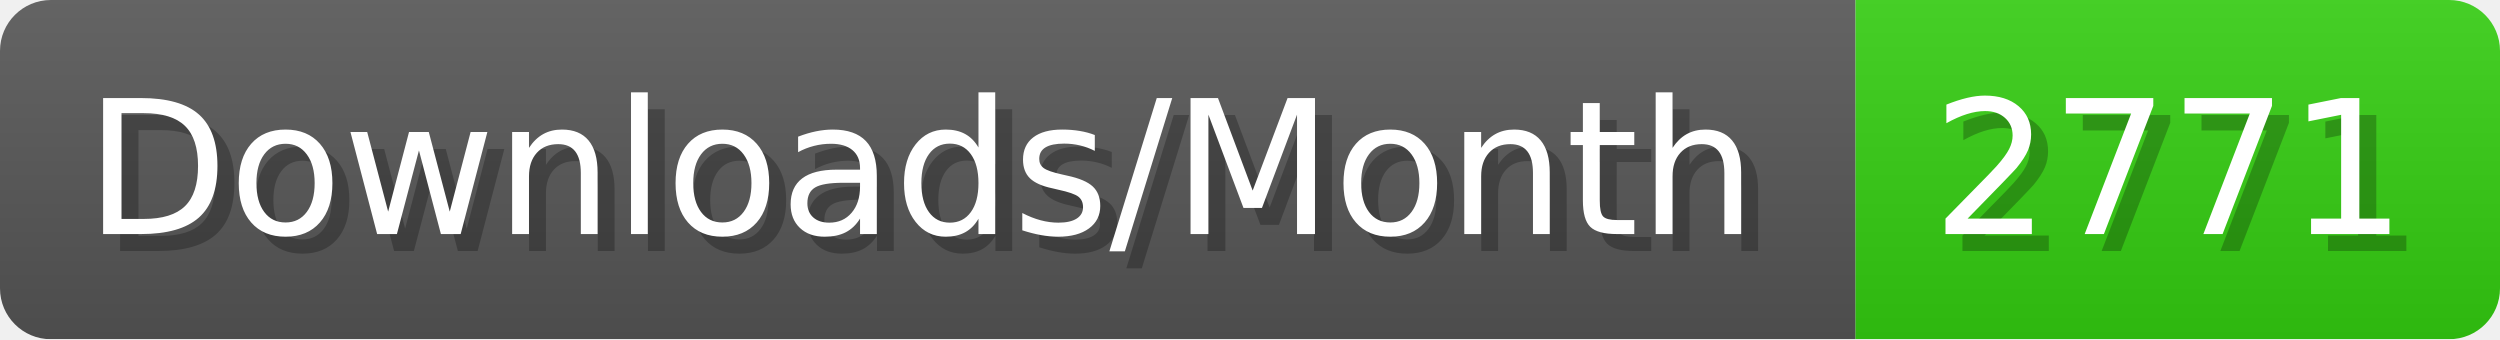
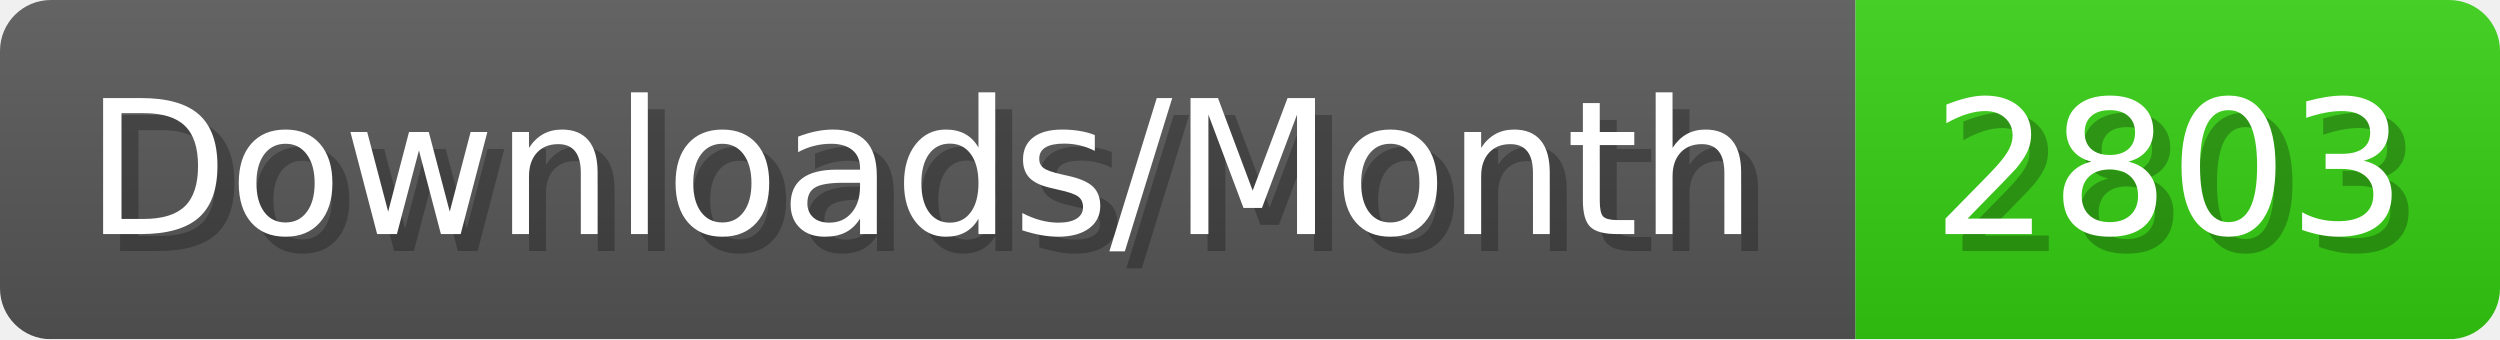
- <svg xmlns="http://www.w3.org/2000/svg" width="147.4" height="20" viewBox="0 0 1474 200" role="img" aria-label="Downloads/Month: 2771">
+ <svg xmlns="http://www.w3.org/2000/svg" width="147.4" height="20" viewBox="0 0 1474 200" role="img" aria-label="Downloads/Month: 2803">
  <linearGradient id="YlXUI" x2="0" y2="100%">
    <stop offset="0" stop-opacity=".1" stop-color="#EEE" />
    <stop offset="1" stop-opacity=".1" />
  </linearGradient>
  <mask id="JHhop">
    <rect width="1474" height="200" rx="30" fill="#FFF" />
  </mask>
  <g mask="url(#JHhop)">
    <rect width="1094" height="200" fill="#555" />
    <rect width="380" height="200" fill="#3C1" x="1094" />
    <rect width="1474" height="200" fill="url(#YlXUI)" />
  </g>
  <g aria-hidden="true" fill="#fff" text-anchor="start" font-family="Verdana,DejaVu Sans,sans-serif" font-size="110">
    <text x="60" y="148" textLength="994" fill="#000" opacity="0.25">Downloads/Month</text>
    <text x="50" y="138" textLength="994">Downloads/Month</text>
-     <text x="1149" y="148" textLength="280" fill="#000" opacity="0.25">2771</text>
-     <text x="1139" y="138" textLength="280">2771</text>
+     <text x="1149" y="148" textLength="280" fill="#000" opacity="0.25">2803</text>
+     <text x="1139" y="138" textLength="280">2803</text>
  </g>
</svg>
